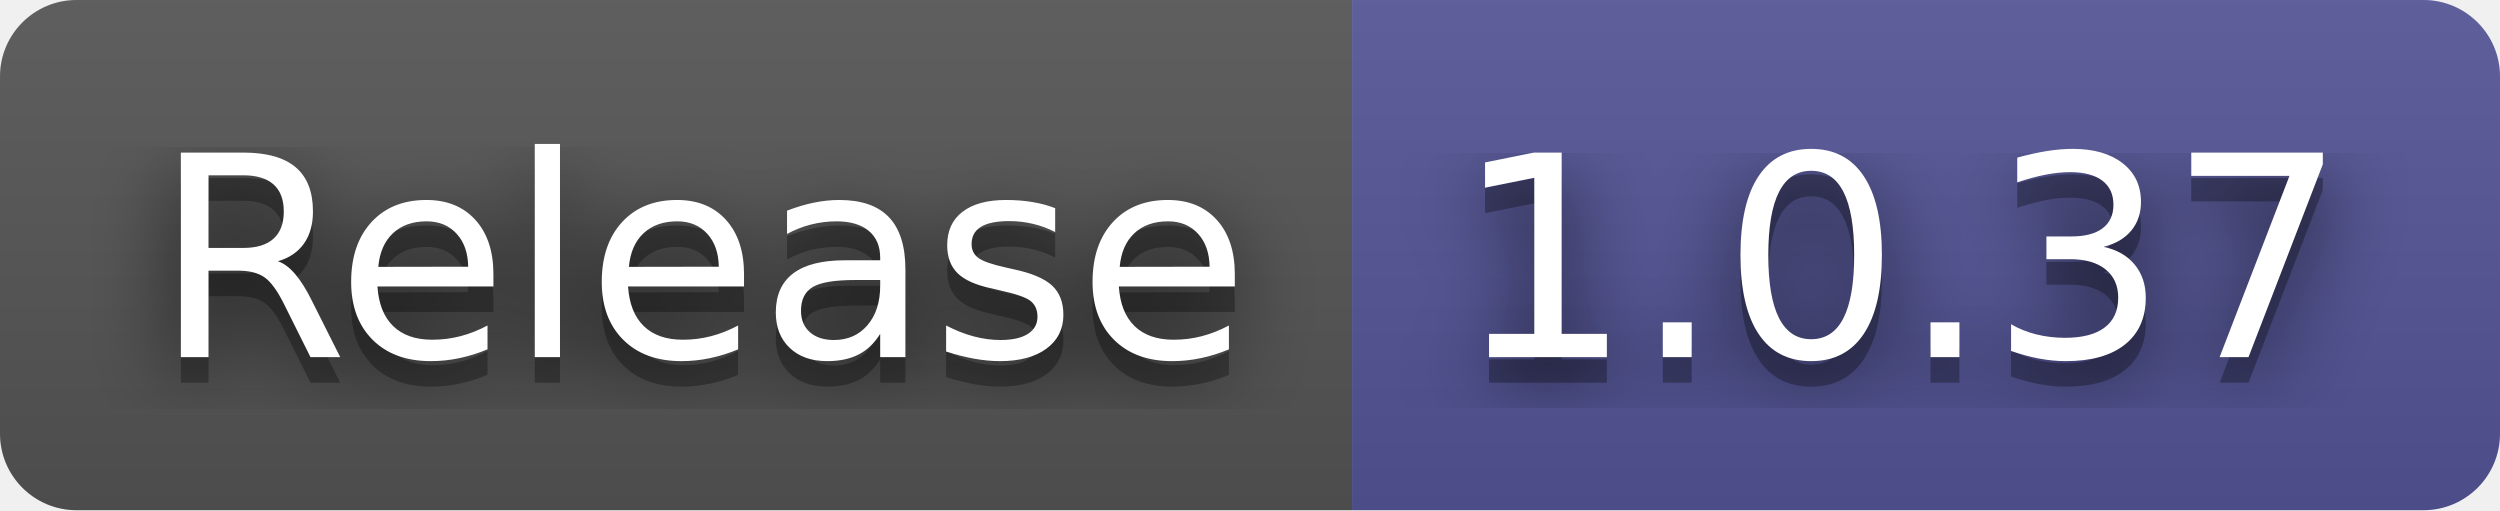
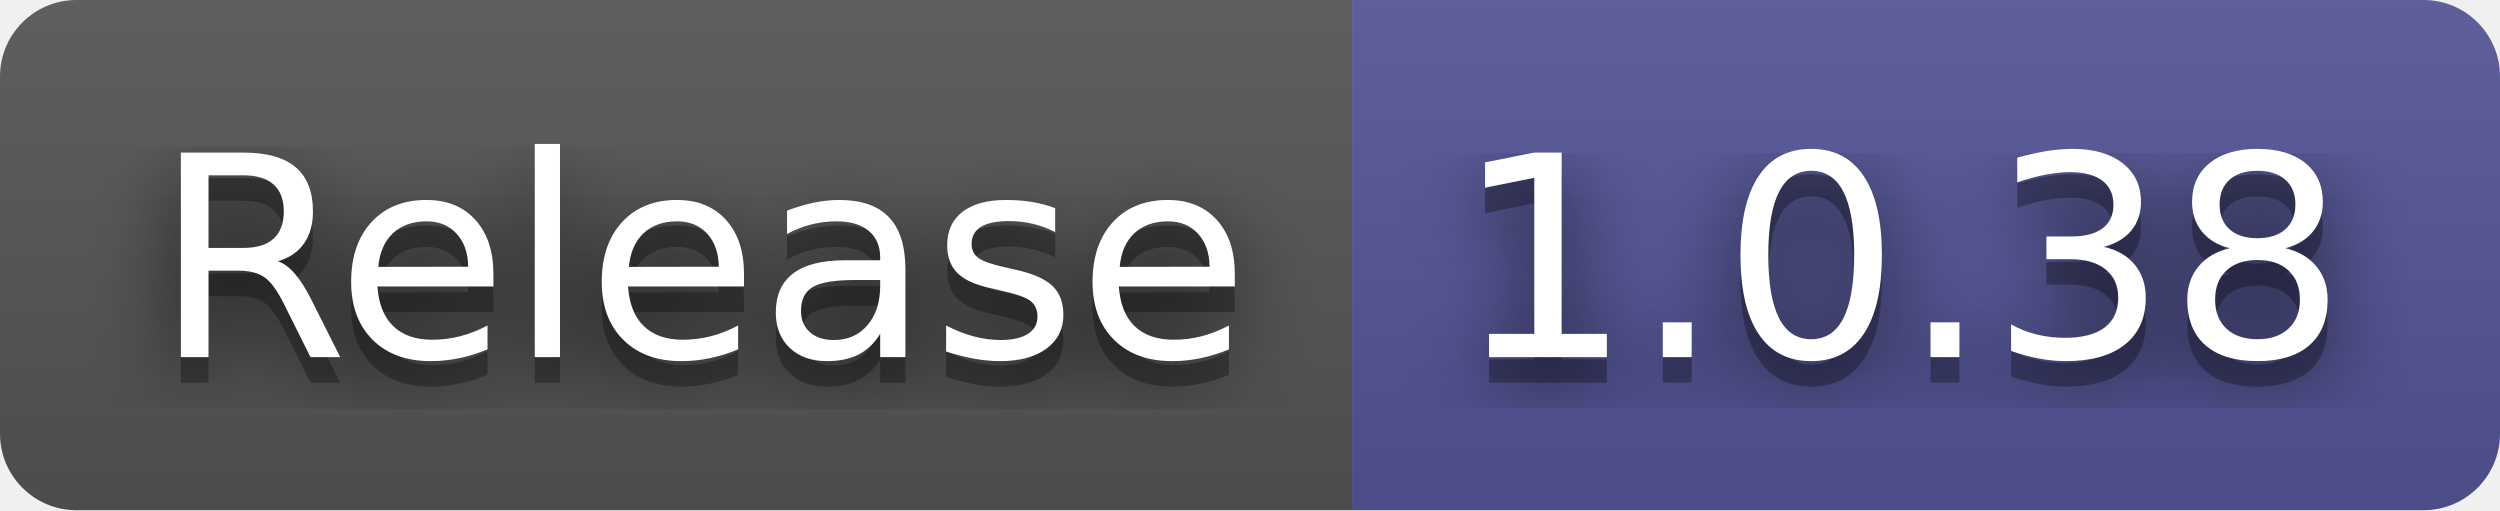
- <svg xmlns="http://www.w3.org/2000/svg" width="98" height="20" role="img" aria-label="Release: 1.0.37">
+ <svg xmlns="http://www.w3.org/2000/svg" width="98" height="20" role="img" aria-label="Release: 1.0.38">
  <filter id="blur">
-     <feGaussianBlur in="SourceGraphic" stdDeviation="16" />
+     <feGaussianBlur stdDeviation="16" />
  </filter>
  <linearGradient id="s" x2="0" y2="100%">
    <stop offset="0" stop-color="#bbb" stop-opacity=".1" />
    <stop offset="1" stop-opacity=".1" />
  </linearGradient>
  <clipPath id="r">
-     <rect width="98" height="20" rx="3" fill="#fff" />
+     <rect width="98" height="20" rx="3" />
  </clipPath>
  <g clip-path="url(#r)">
    <rect width="53" height="20" fill="#555" />
    <rect x="53" width="45" height="20" fill="#535597" />
    <rect width="98" height="20" fill="url(#s)" />
  </g>
  <g fill="#fff" text-anchor="middle" font-family="Verdana,Geneva,DejaVu Sans,sans-serif" text-rendering="geometricPrecision" font-size="110">
-     <text aria-hidden="true" x="275" y="150" fill="#010101" fill-opacity=".80" filter="url(#blur)" transform="scale(.1)" textLength="430">Release</text>
-     <text aria-hidden="true" x="275" y="150" fill="#010101" fill-opacity=".3" transform="scale(.1)" textLength="430">Release</text>
-     <text x="275" y="140" transform="scale(.1)" fill="#fff" textLength="430">Release</text>
-     <text aria-hidden="true" x="745" y="150" fill="#010101" fill-opacity=".80" filter="url(#blur)" transform="scale(.1)" textLength="350">1.0.37</text>
-     <text aria-hidden="true" x="745" y="150" fill="#010101" fill-opacity=".3" transform="scale(.1)" textLength="350">1.0.37</text>
-     <text x="745" y="140" transform="scale(.1)" fill="#fff" textLength="350">1.0.37</text>
+     <g transform="scale(.1)">
+       <g aria-hidden="true" fill="#010101">
+         <text x="275" y="150" fill-opacity=".8" filter="url(#blur)" textLength="430">Release</text>
+         <text x="275" y="150" fill-opacity=".3" textLength="430">Release</text>
+       </g>
+       <text x="275" y="140" textLength="430">Release</text>
+     </g>
+     <g transform="scale(.1)">
+       <g aria-hidden="true" fill="#010101">
+         <text x="745" y="150" fill-opacity=".8" filter="url(#blur)" textLength="350">1.0.38</text>
+         <text x="745" y="150" fill-opacity=".3" textLength="350">1.0.38</text>
+       </g>
+       <text x="745" y="140" textLength="350">1.0.38</text>
+     </g>
  </g>
</svg>
